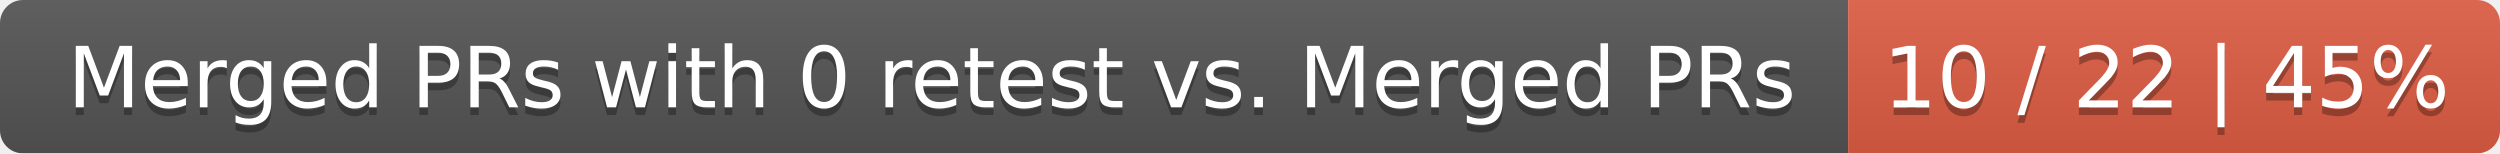
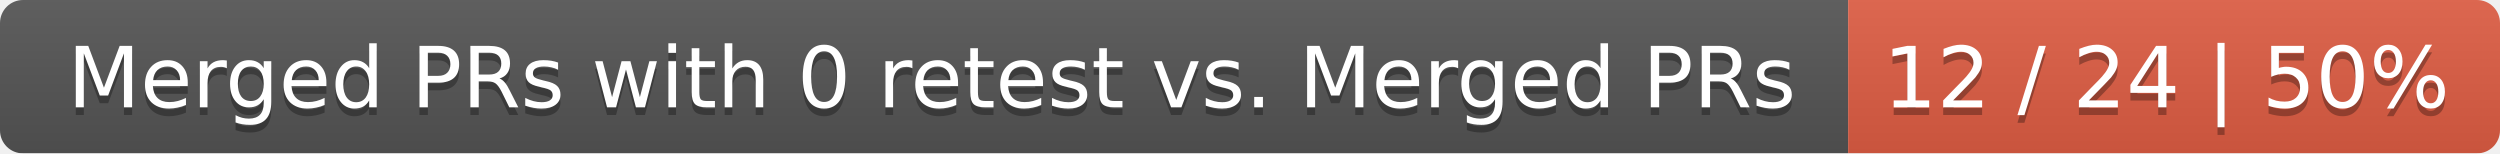
<svg xmlns="http://www.w3.org/2000/svg" width="326" height="20">
  <linearGradient id="smooth" x2="0" y2="100%">
    <stop offset="0" stop-color="#bbb" stop-opacity=".1" />
    <stop offset="1" stop-opacity=".1" />
  </linearGradient>
  <mask id="round">
    <rect width="326" height="20" rx="3" fill="#fff" />
  </mask>
  <g mask="url(#round)">
    <rect width="241" height="20" fill="#555" />
    <rect x="241" width="85" height="20" fill="#e05d44" />
    <rect width="326" height="20" fill="url(#smooth)" />
  </g>
  <g fill="#fff" text-anchor="middle" font-family="DejaVu Sans,Verdana,Geneva,sans-serif" font-size="11">
    <text x="121.5" y="15" fill="#010101" fill-opacity=".3">Merged PRs with 0 retest vs. Merged PRs</text>
    <text x="121.5" y="14">Merged PRs with 0 retest vs. Merged PRs</text>
-     <text x="282.5" y="15" fill="#010101" fill-opacity=".3">10 / 22 | 45%</text>
-     <text x="282.5" y="14">10 / 22 | 45%</text>
+     <text x="282.5" y="15" fill="#010101" fill-opacity=".3">12 / 24 | 50%</text>
+     <text x="282.5" y="14">12 / 24 | 50%</text>
  </g>
</svg>
